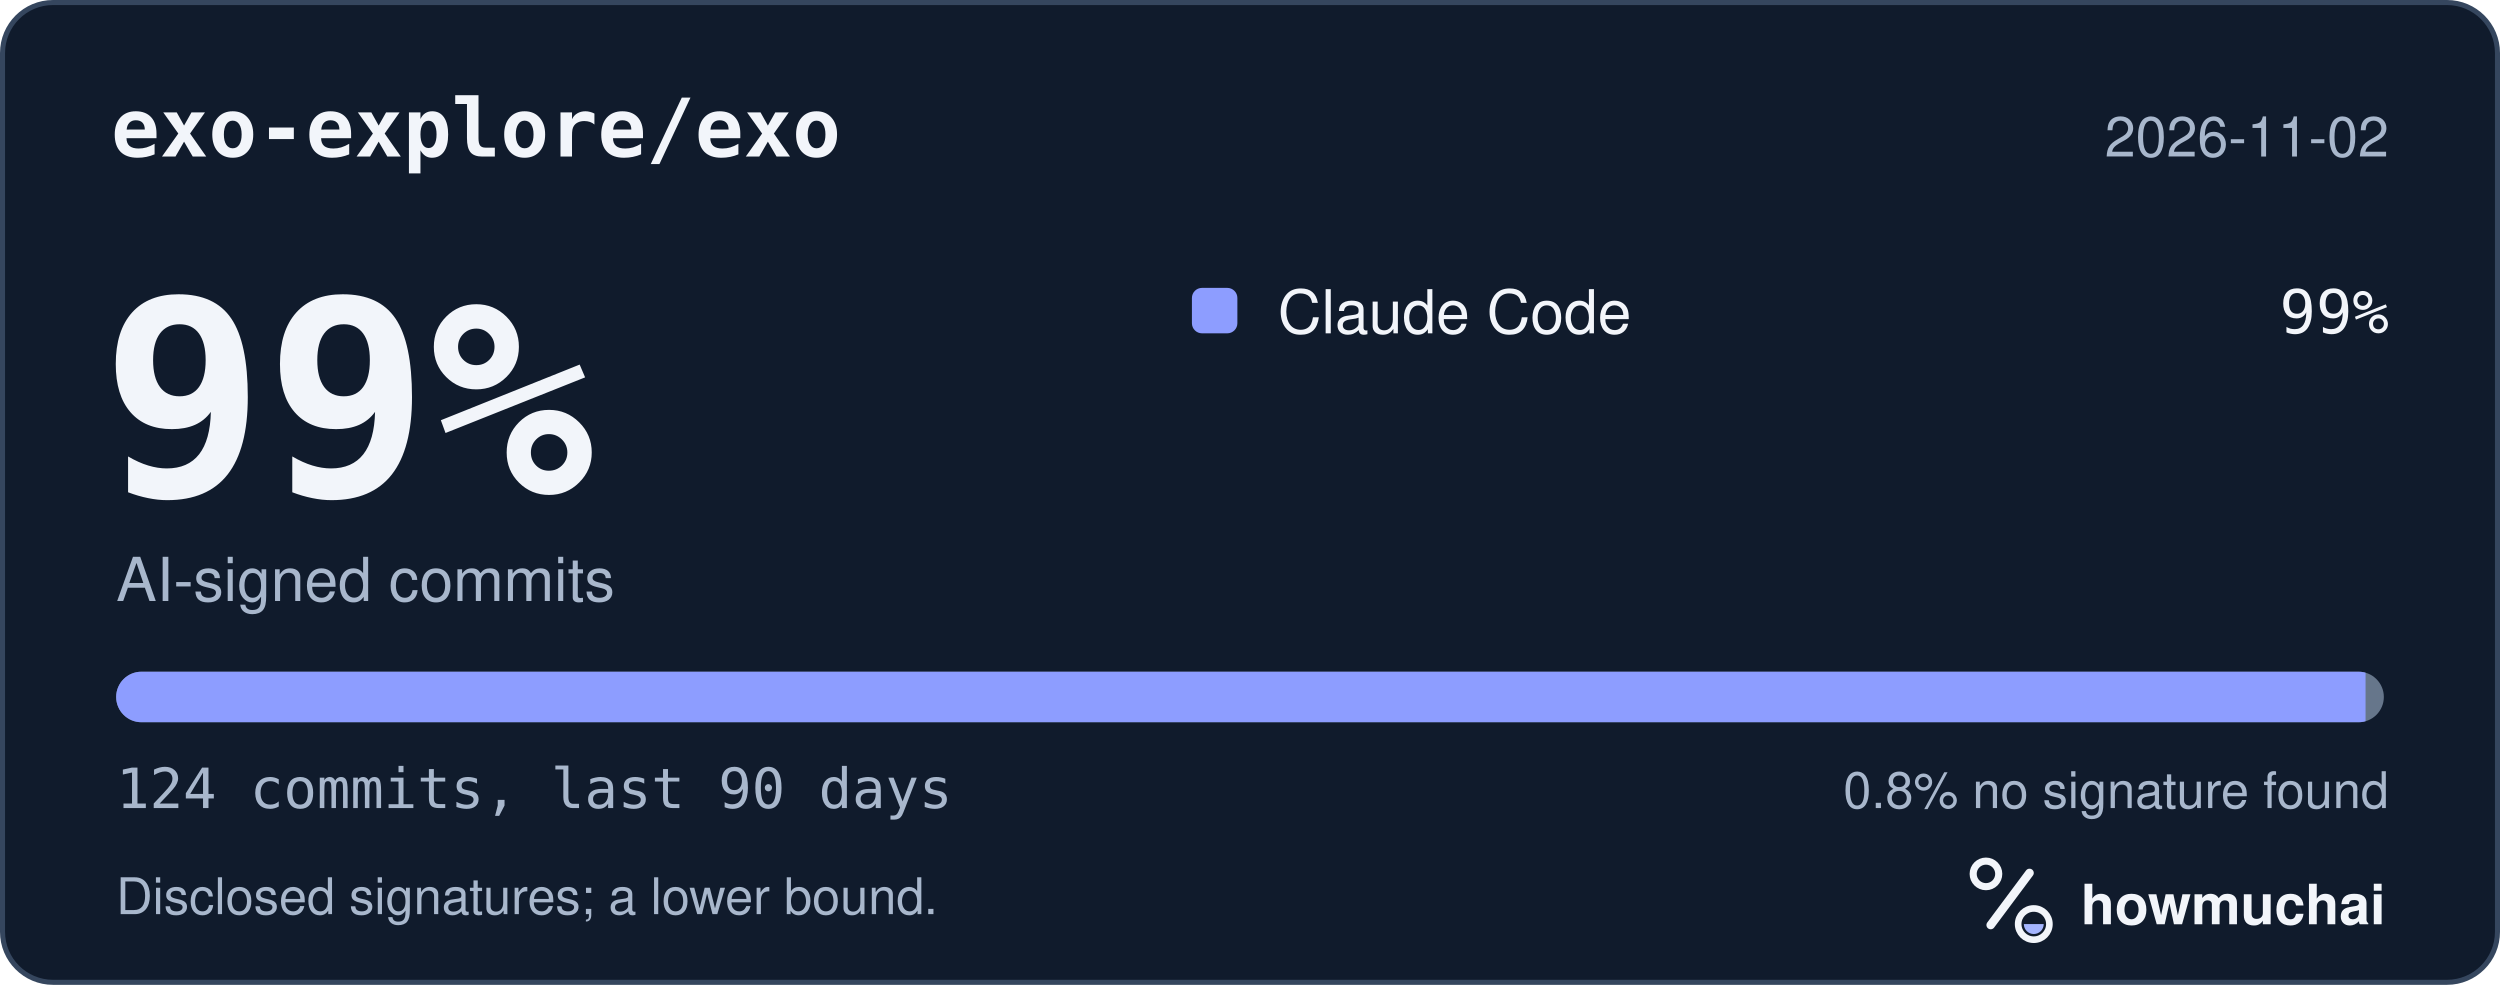
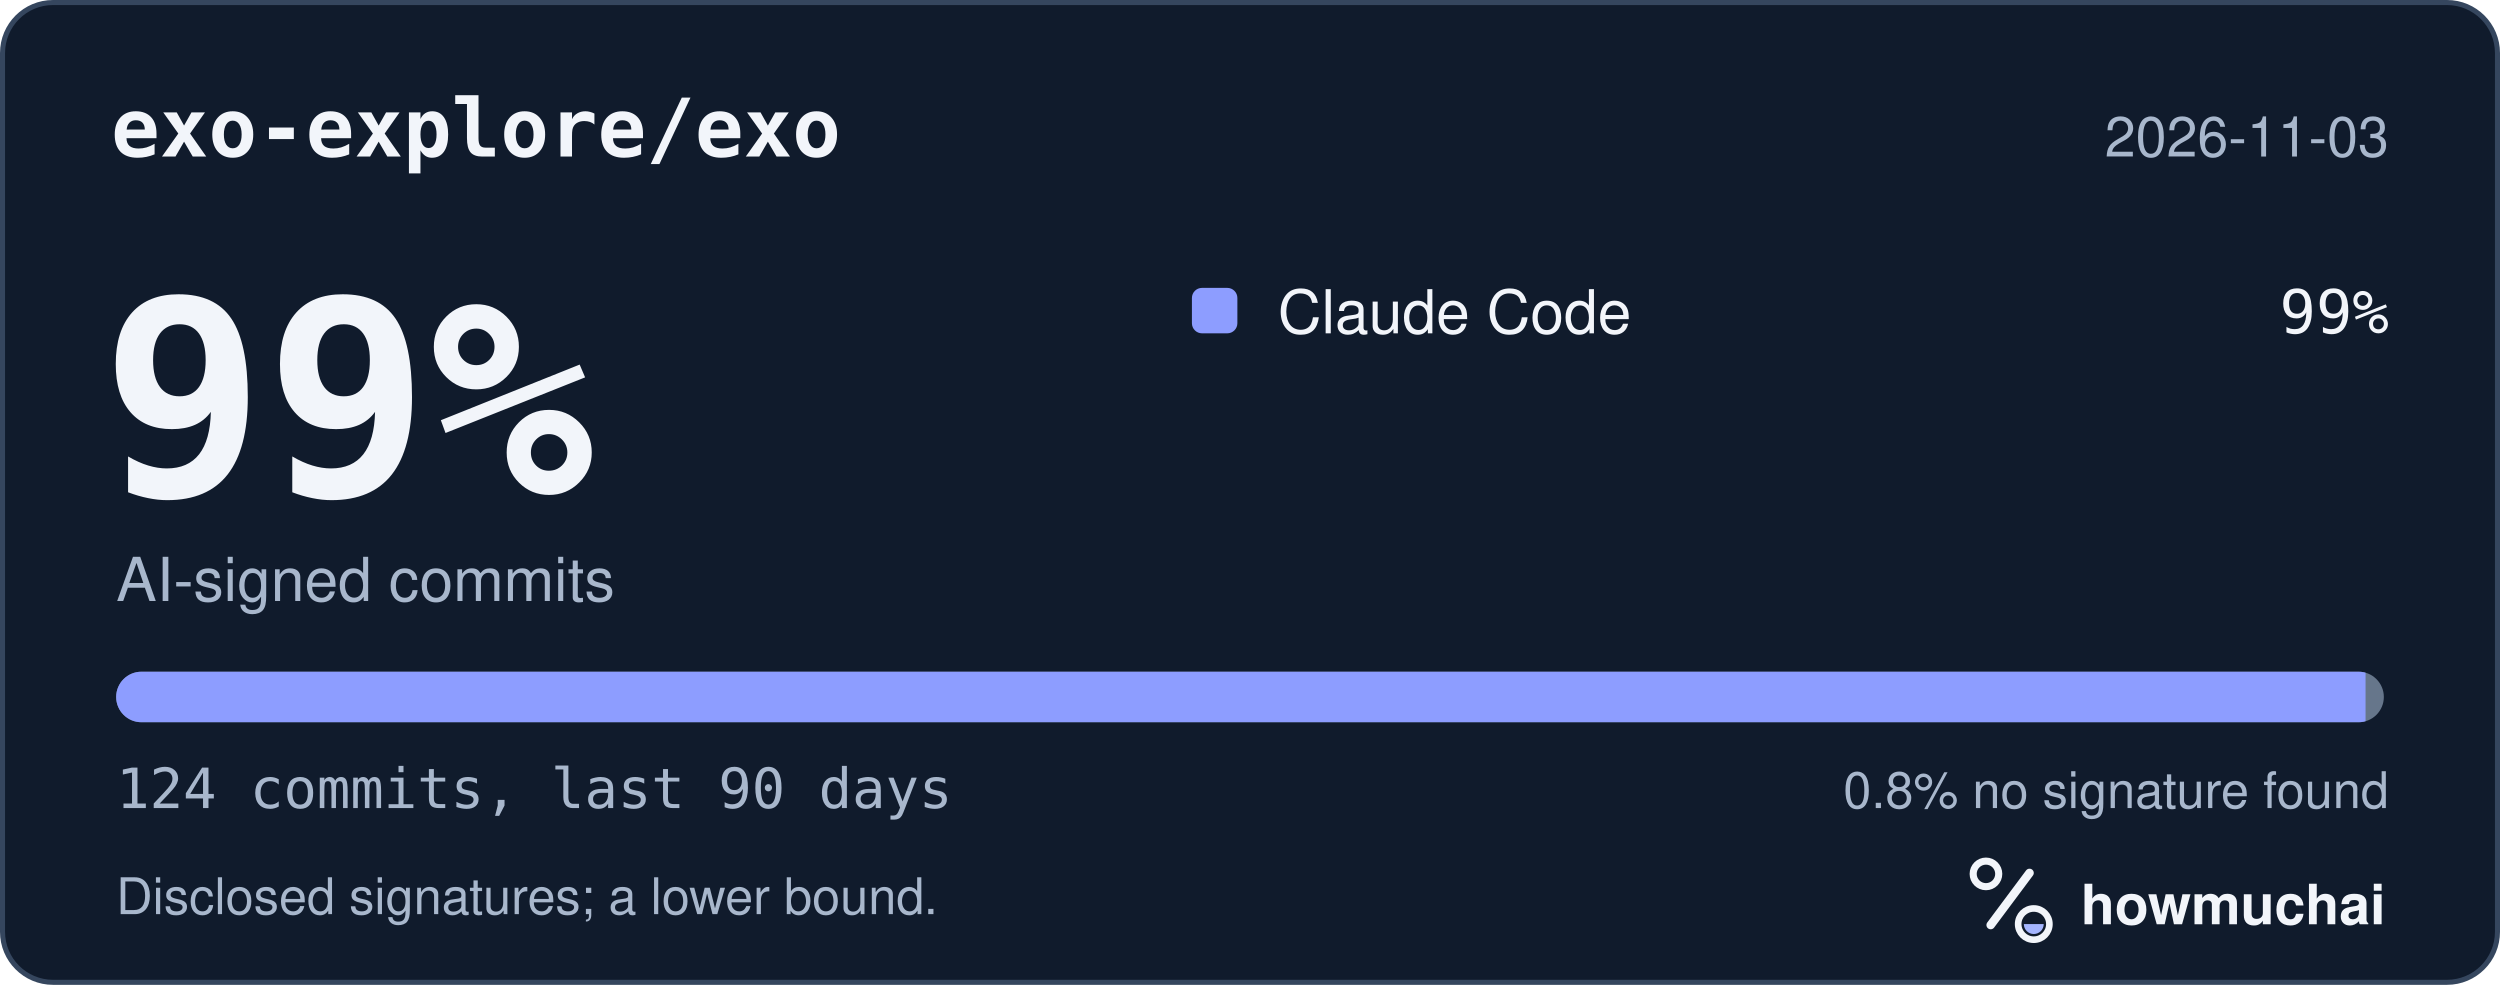
<svg xmlns="http://www.w3.org/2000/svg" width="495" height="195" viewBox="0 0 495 195" role="img" aria-labelledby="hm-t hm-d">
  <rect x="0.5" y="0.5" width="494" height="194" rx="10" fill="#101B2C" stroke="#35465E" />
  <text x="22" y="31" fill="#F2F5FA" font-family="ui-monospace, SF Mono, Menlo, Consolas, IBM Plex Mono, monospace" font-size="16" font-weight="600">exo-explore/exo</text>
-   <text x="473" y="31" fill="#A8B7CC" font-family="-apple-system, BlinkMacSystemFont, Segoe UI, Helvetica, Arial, Fira Sans, sans-serif" font-size="11" text-anchor="end">2026-11-02</text>
+   <text x="473" y="31" fill="#A8B7CC" font-family="-apple-system, BlinkMacSystemFont, Segoe UI, Helvetica, Arial, Fira Sans, sans-serif" font-size="11" text-anchor="end">2026-11-03</text>
  <text x="20" y="98" fill="#F2F5FA" font-family="ui-monospace, SF Mono, Menlo, Consolas, IBM Plex Mono, monospace" font-size="54" font-weight="700">99%</text>
  <text x="23" y="119" fill="#A8B7CC" font-family="-apple-system, BlinkMacSystemFont, Segoe UI, Helvetica, Arial, Fira Sans, sans-serif" font-size="12">AI-signed commits</text>
  <rect x="236" y="57" width="9" height="9" rx="2" fill="#8D9DFF" />
  <text x="253" y="66" fill="#F2F5FA" font-family="-apple-system, BlinkMacSystemFont, Segoe UI, Helvetica, Arial, Fira Sans, sans-serif" font-size="12">Claude Code</text>
  <text x="473" y="66" fill="#F2F5FA" font-family="ui-monospace, SF Mono, Menlo, Consolas, IBM Plex Mono, monospace" font-size="12" text-anchor="end">99%</text>
  <defs>
    <clipPath id="hm-bar">
      <rect x="23" y="133" width="449" height="10" rx="5" />
    </clipPath>
  </defs>
  <rect x="23" y="133" width="449" height="10" rx="5" fill="#66768B" />
  <g clip-path="url(#hm-bar)">
    <rect x="23.00" y="133" width="445.38" height="10" fill="#8D9DFF" />
  </g>
  <text x="23" y="160" fill="#A8B7CC" font-family="ui-monospace, SF Mono, Menlo, Consolas, IBM Plex Mono, monospace" font-size="11">124 commits, last 90 days</text>
  <text x="473" y="160" fill="#A8B7CC" font-family="-apple-system, BlinkMacSystemFont, Segoe UI, Helvetica, Arial, Fira Sans, sans-serif" font-size="10" text-anchor="end">0.8% no signature found</text>
  <text x="23" y="181" fill="#A8B7CC" font-family="-apple-system, BlinkMacSystemFont, Segoe UI, Helvetica, Arial, Fira Sans, sans-serif" font-size="10">Disclosed signatures; a lower bound.</text>
  <g transform="translate(386 166) scale(0.046875)">
    <circle cx="154" cy="150" r="54" fill="none" stroke="#F2F5FA" stroke-width="30" />
    <path d="M174 366 338 146" fill="none" stroke="#F2F5FA" stroke-width="36" stroke-linecap="round" />
    <circle cx="356" cy="362" r="66" fill="none" stroke="#F2F5FA" stroke-width="28" />
    <path d="M314 362a42 42 0 0 0 84 0Z" fill="#A4B5FF" />
  </g>
  <text x="412" y="183" fill="#F2F5FA" font-family="-apple-system, BlinkMacSystemFont, Segoe UI, Helvetica, Arial, Fira Sans, sans-serif" font-size="11" font-weight="650">howmuchai</text>
</svg>
